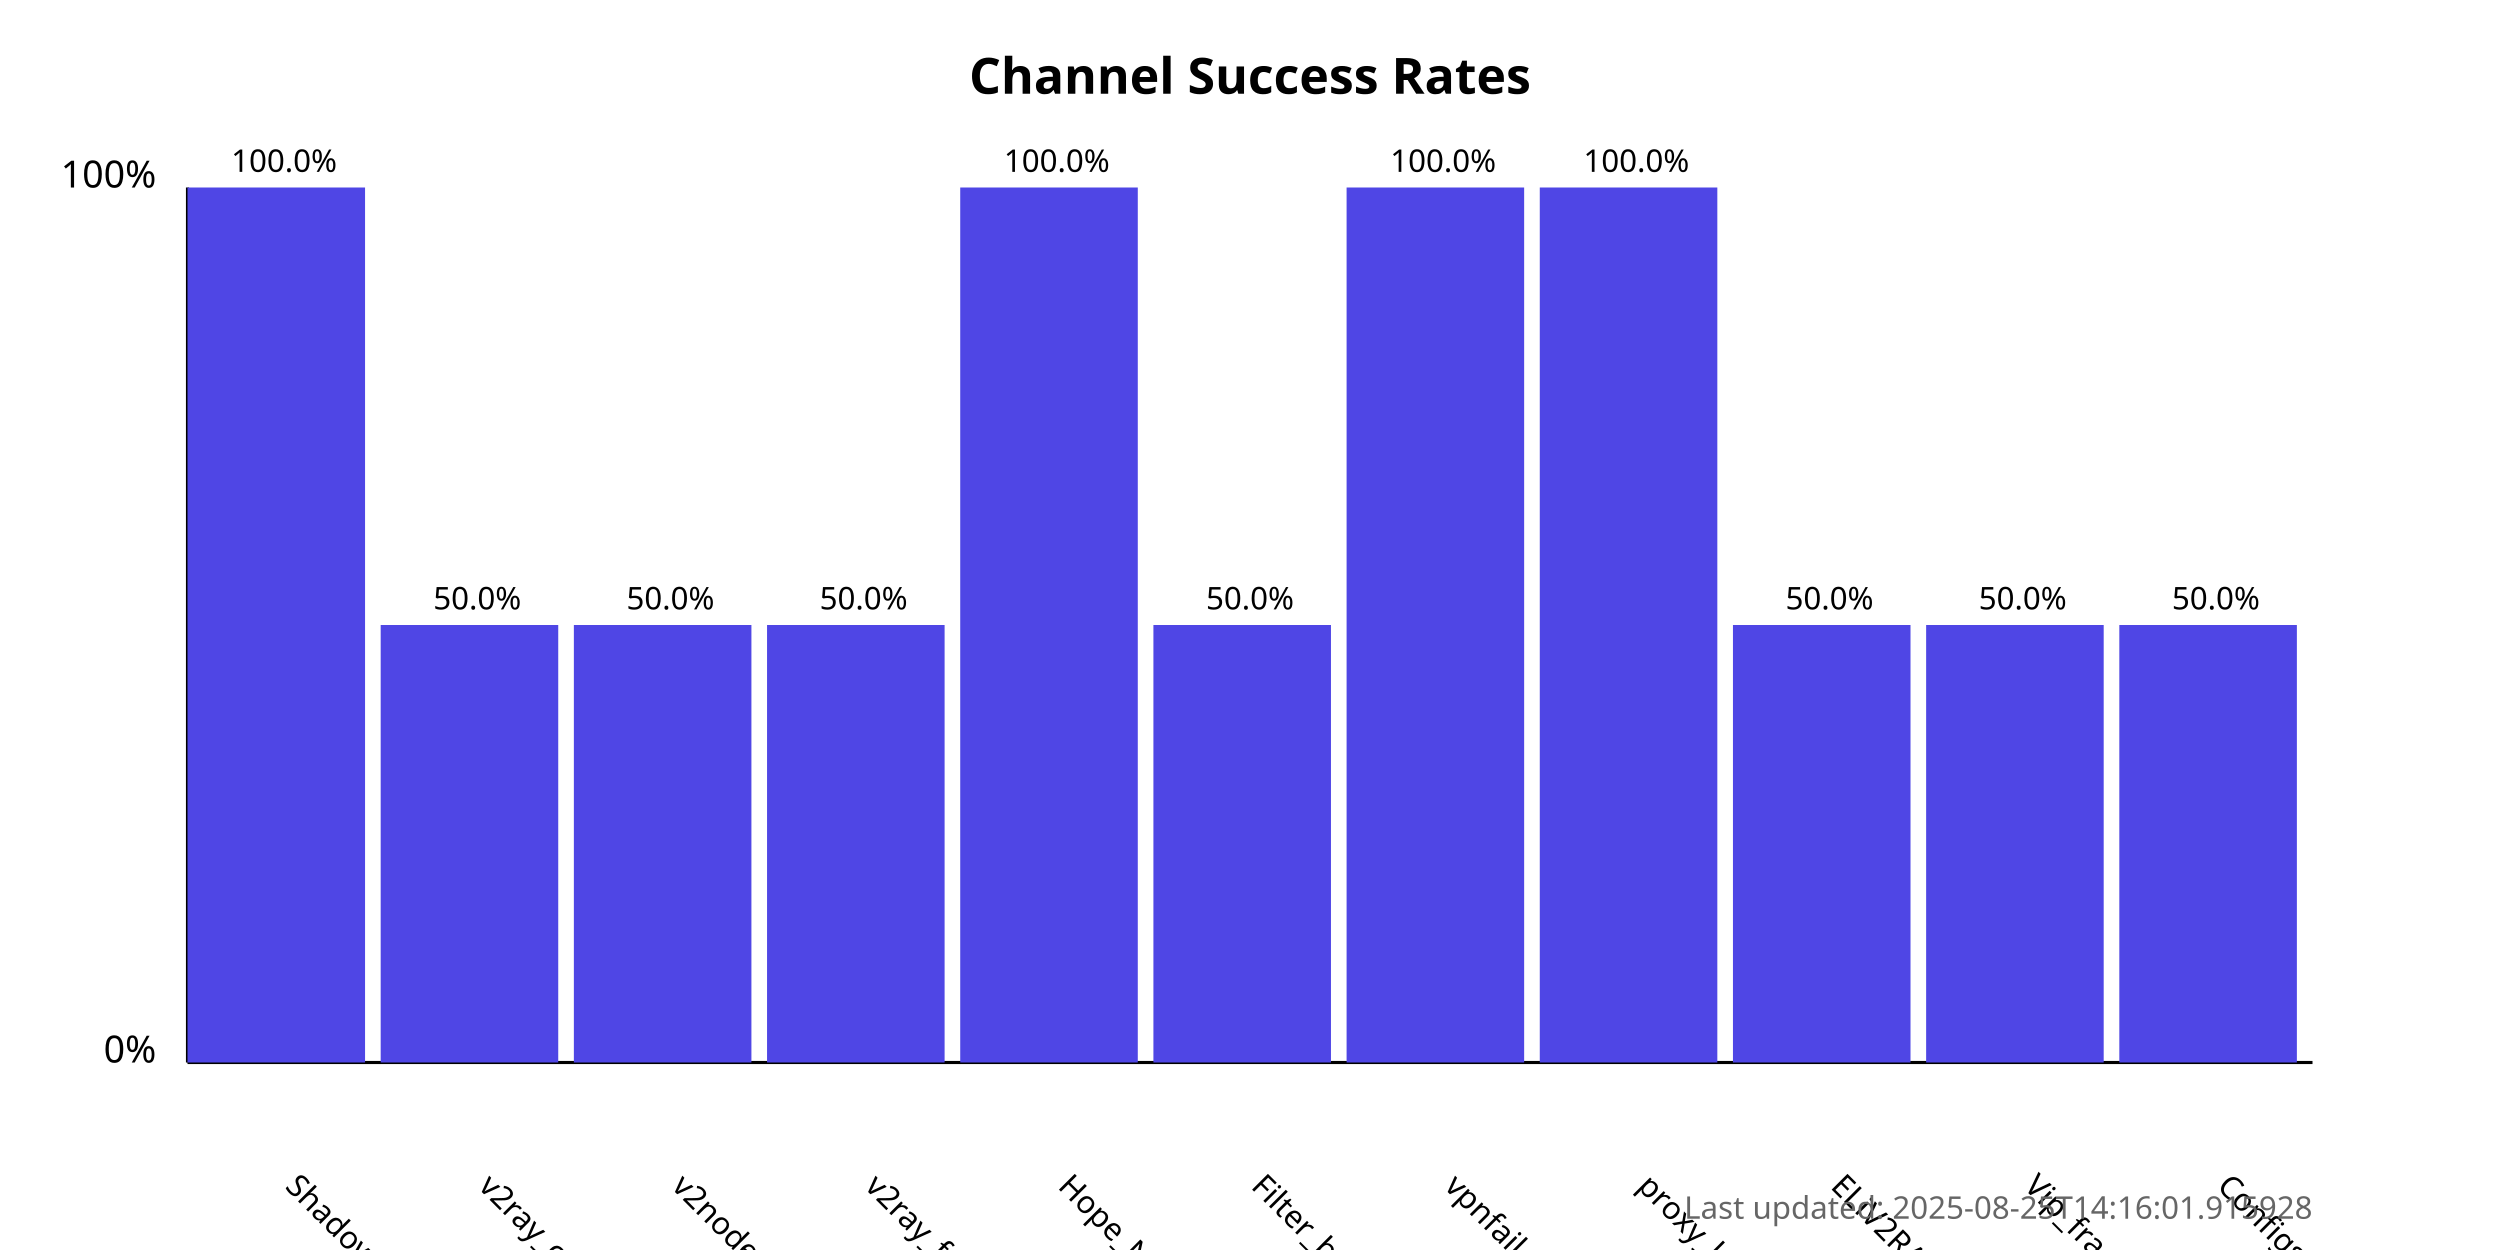
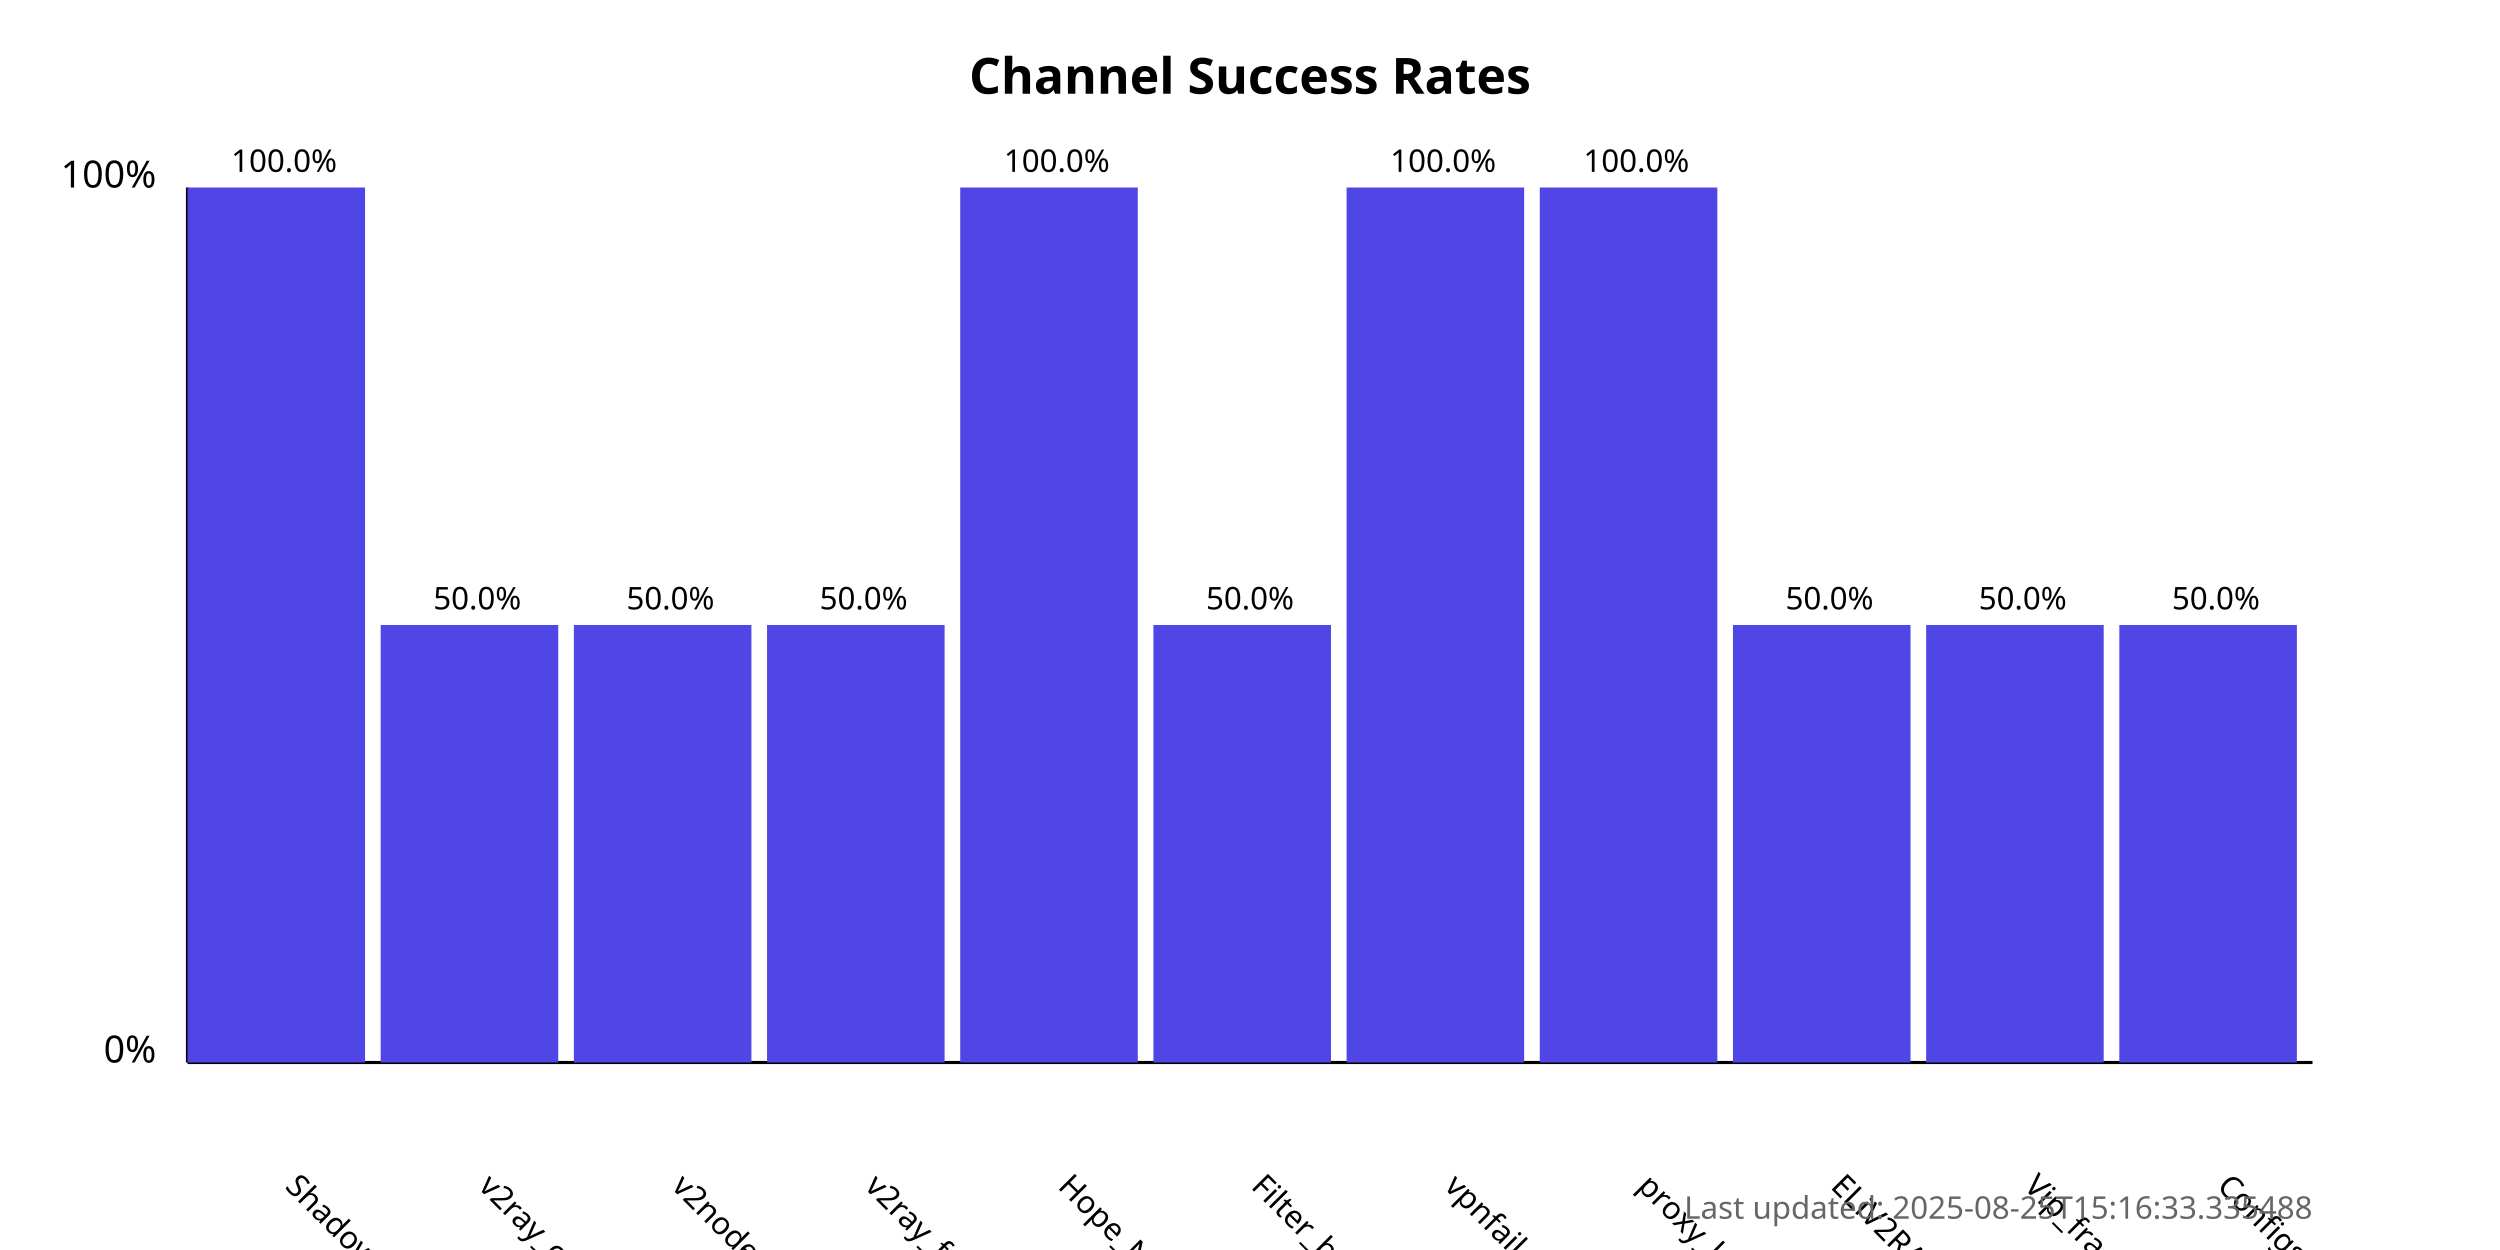
<svg xmlns="http://www.w3.org/2000/svg" width="800" height="400">
  <style>
            .chart-title { font: bold 16px sans-serif; }
            .axis-label { font: 12px sans-serif; }
            .tick-label { font: 10px sans-serif; }
            .bar { fill: #4f46e5; }
            .bar:hover { fill: #6366f1; }
            .timestamp { font: 10px sans-serif; fill: #666; }
        </style>
  <text x="400.0" y="30" text-anchor="middle" class="chart-title">
            Channel Success Rates
        </text>
  <line x1="60" y1="340" x2="60" y2="60" stroke="black" stroke-width="1" />
  <line x1="60" y1="340" x2="740" y2="340" stroke="black" stroke-width="1" />
  <text x="50" y="340" text-anchor="end" class="axis-label">0%</text>
  <text x="50" y="60" text-anchor="end" class="axis-label">100%</text>
  <g>
    <rect x="60" y="60.0" width="56.818" height="280.0" class="bar" />
    <text x="90.909" y="380" transform="rotate(45, 90.90909, 380)" text-anchor="start" class="tick-label">
                ShadowProxy66
            </text>
    <text x="90.909" y="55.0" text-anchor="middle" class="tick-label">
                100.0%
            </text>
  </g>
  <g>
    <rect x="121.818" y="200.0" width="56.818" height="140.0" class="bar" />
    <text x="152.727" y="380" transform="rotate(45, 152.7273, 380)" text-anchor="start" class="tick-label">
                v2ray_configs_pool
            </text>
    <text x="152.727" y="195.0" text-anchor="middle" class="tick-label">
                50.0%
            </text>
  </g>
  <g>
    <rect x="183.636" y="200.0" width="56.818" height="140.0" class="bar" />
    <text x="214.545" y="380" transform="rotate(45, 214.5455, 380)" text-anchor="start" class="tick-label">
                v2nodes
            </text>
    <text x="214.545" y="195.0" text-anchor="middle" class="tick-label">
                50.0%
            </text>
  </g>
  <g>
    <rect x="245.455" y="200.0" width="56.818" height="140.0" class="bar" />
    <text x="276.364" y="380" transform="rotate(45, 276.3636, 380)" text-anchor="start" class="tick-label">
                v2ray_free_conf
            </text>
    <text x="276.364" y="195.0" text-anchor="middle" class="tick-label">
                50.0%
            </text>
  </g>
  <g>
    <rect x="307.273" y="60.0" width="56.818" height="280.0" class="bar" />
    <text x="338.182" y="380" transform="rotate(45, 338.1818, 380)" text-anchor="start" class="tick-label">
                Hope_Net
            </text>
    <text x="338.182" y="55.0" text-anchor="middle" class="tick-label">
                100.0%
            </text>
  </g>
  <g>
    <rect x="369.091" y="200.0" width="56.818" height="140.0" class="bar" />
    <text x="400.0" y="380" transform="rotate(45, 400.0, 380)" text-anchor="start" class="tick-label">
                Filter_breaker
            </text>
    <text x="400.0" y="195.0" text-anchor="middle" class="tick-label">
                50.0%
            </text>
  </g>
  <g>
    <rect x="430.909" y="60.0" width="56.818" height="280.0" class="bar" />
    <text x="461.818" y="380" transform="rotate(45, 461.8182, 380)" text-anchor="start" class="tick-label">
                vpnfail_vless
            </text>
    <text x="461.818" y="55.0" text-anchor="middle" class="tick-label">
                100.0%
            </text>
  </g>
  <g>
    <rect x="492.727" y="60.0" width="56.818" height="280.0" class="bar" />
    <text x="523.636" y="380" transform="rotate(45, 523.6364, 380)" text-anchor="start" class="tick-label">
                proxy_kafee
            </text>
    <text x="523.636" y="55.0" text-anchor="middle" class="tick-label">
                100.0%
            </text>
  </g>
  <g>
    <rect x="554.545" y="200.0" width="56.818" height="140.0" class="bar" />
    <text x="585.455" y="380" transform="rotate(45, 585.4545, 380)" text-anchor="start" class="tick-label">
                ELiV2RAY
            </text>
    <text x="585.455" y="195.0" text-anchor="middle" class="tick-label">
                50.0%
            </text>
  </g>
  <g>
    <rect x="616.364" y="200.0" width="56.818" height="140.0" class="bar" />
    <text x="647.273" y="380" transform="rotate(45, 647.2727, 380)" text-anchor="start" class="tick-label">
                Vip_fragment_v2ray
            </text>
    <text x="647.273" y="195.0" text-anchor="middle" class="tick-label">
                50.0%
            </text>
  </g>
  <g>
    <rect x="678.182" y="200.0" width="56.818" height="140.0" class="bar" />
    <text x="709.091" y="380" transform="rotate(45, 709.0909, 380)" text-anchor="start" class="tick-label">
                ConfigsHubPlus
            </text>
    <text x="709.091" y="195.0" text-anchor="middle" class="tick-label">
                50.0%
            </text>
  </g>
  <text x="740" y="390" text-anchor="end" class="timestamp">
-             Last updated: 2025-08-25T14:16:01.915928
+             Last updated: 2025-08-25T15:16:33.335488
        </text>
</svg>
